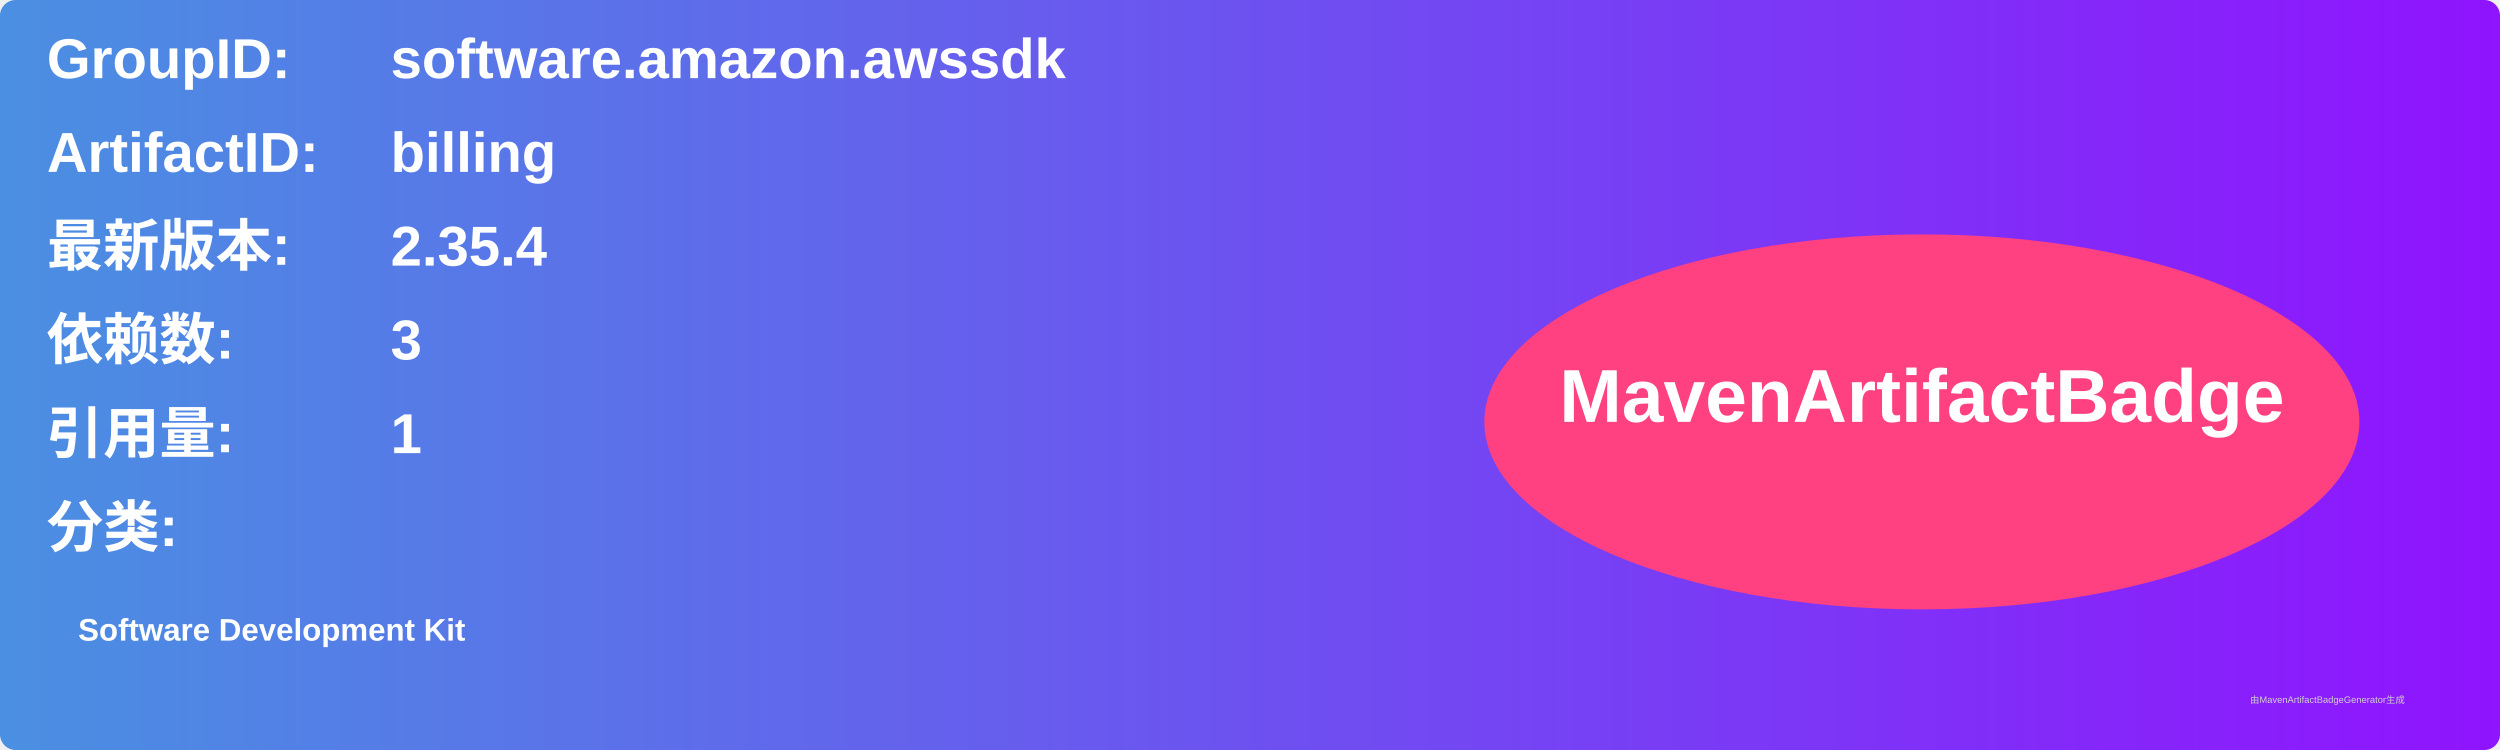
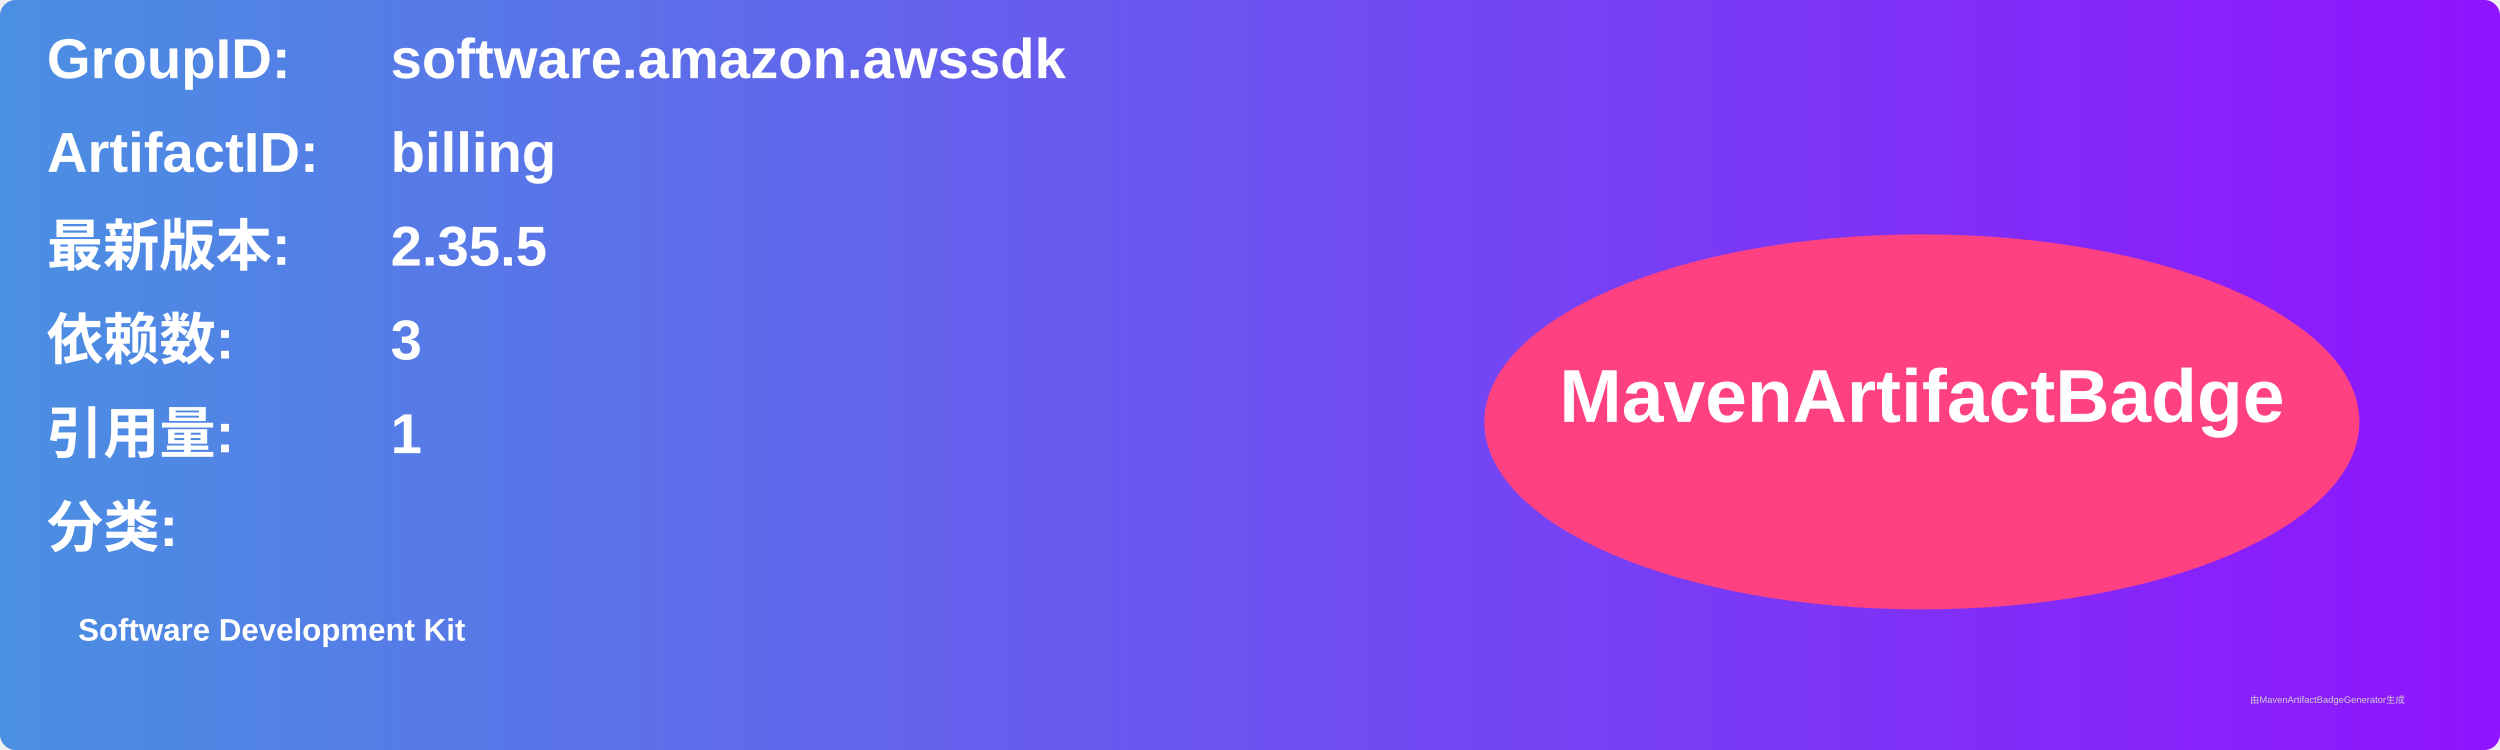
<svg xmlns="http://www.w3.org/2000/svg" width="800" height="240" viewBox="0 0 800 240">
  <linearGradient id="grad" x1="0%" y1="0%" x2="100%" y2="0%">
    <stop offset="0%" stop-color="#4a90e2" />
    <stop offset="100%" stop-color="#9013fe" />
  </linearGradient>
  <rect width="100%" height="100%" rx="5" ry="5" fill="url(#grad)" />
  <g transform="translate(15, 15)">
    <text x="0" y="10" font-family="Arial" font-size="18" fill="white" font-weight="bold" width="260">GroupID:</text>
    <text x="110" y="10" font-family="Arial" font-size="18" fill="white" font-weight="bold" width="460">software.amazon.awssdk</text>
    <text x="0" y="40" font-family="Arial" font-size="18" fill="white" font-weight="bold" width="260">ArtifactID:</text>
    <text x="110" y="40" font-family="Arial" font-size="18" fill="white" font-weight="bold" width="460">billing</text>
    <text x="0" y="70" font-family="Arial" font-size="18" fill="white" font-weight="bold">最新版本:</text>
    <text x="110" y="70" font-family="Arial" font-size="18" fill="white" font-weight="bold">
-       <tspan font-weight="bold">2.35.4</tspan>
+       <tspan font-weight="bold">2.35.5</tspan>
    </text>
    <text x="0" y="100" font-family="Arial" font-size="18" fill="white" font-weight="bold">依赖数: </text>
    <text x="110" y="100" font-family="Arial" font-size="18" fill="white">
      <tspan font-weight="bold">3</tspan>
    </text>
    <text x="0" y="130" font-family="Arial" font-size="18" fill="white" font-weight="bold">引用量: </text>
    <text x="110" y="130" font-family="Arial" font-size="18" fill="white">
      <tspan font-weight="bold">1</tspan>
    </text>
    <text x="0" y="160" font-family="Arial" font-size="18" fill="white" font-weight="bold">分类:</text>
    <text x="10" y="190" font-family="Arial" font-size="10" fill="white">
      <tspan font-weight="bold">Software Development Kit</tspan>
    </text>
    <ellipse cx="600" cy="120" rx="140" ry="60" fill="#ff4081" />
    <text x="600" y="120" text-anchor="middle" font-family="Arial" font-size="24" fill="white" font-weight="bold">MavenArtifactBadge</text>
  </g>
  <text x="720" y="225" font-family="Arial" font-size="3" fill="#d0d0d0">由MavenArtifactBadgeGenerator生成</text>
</svg>
